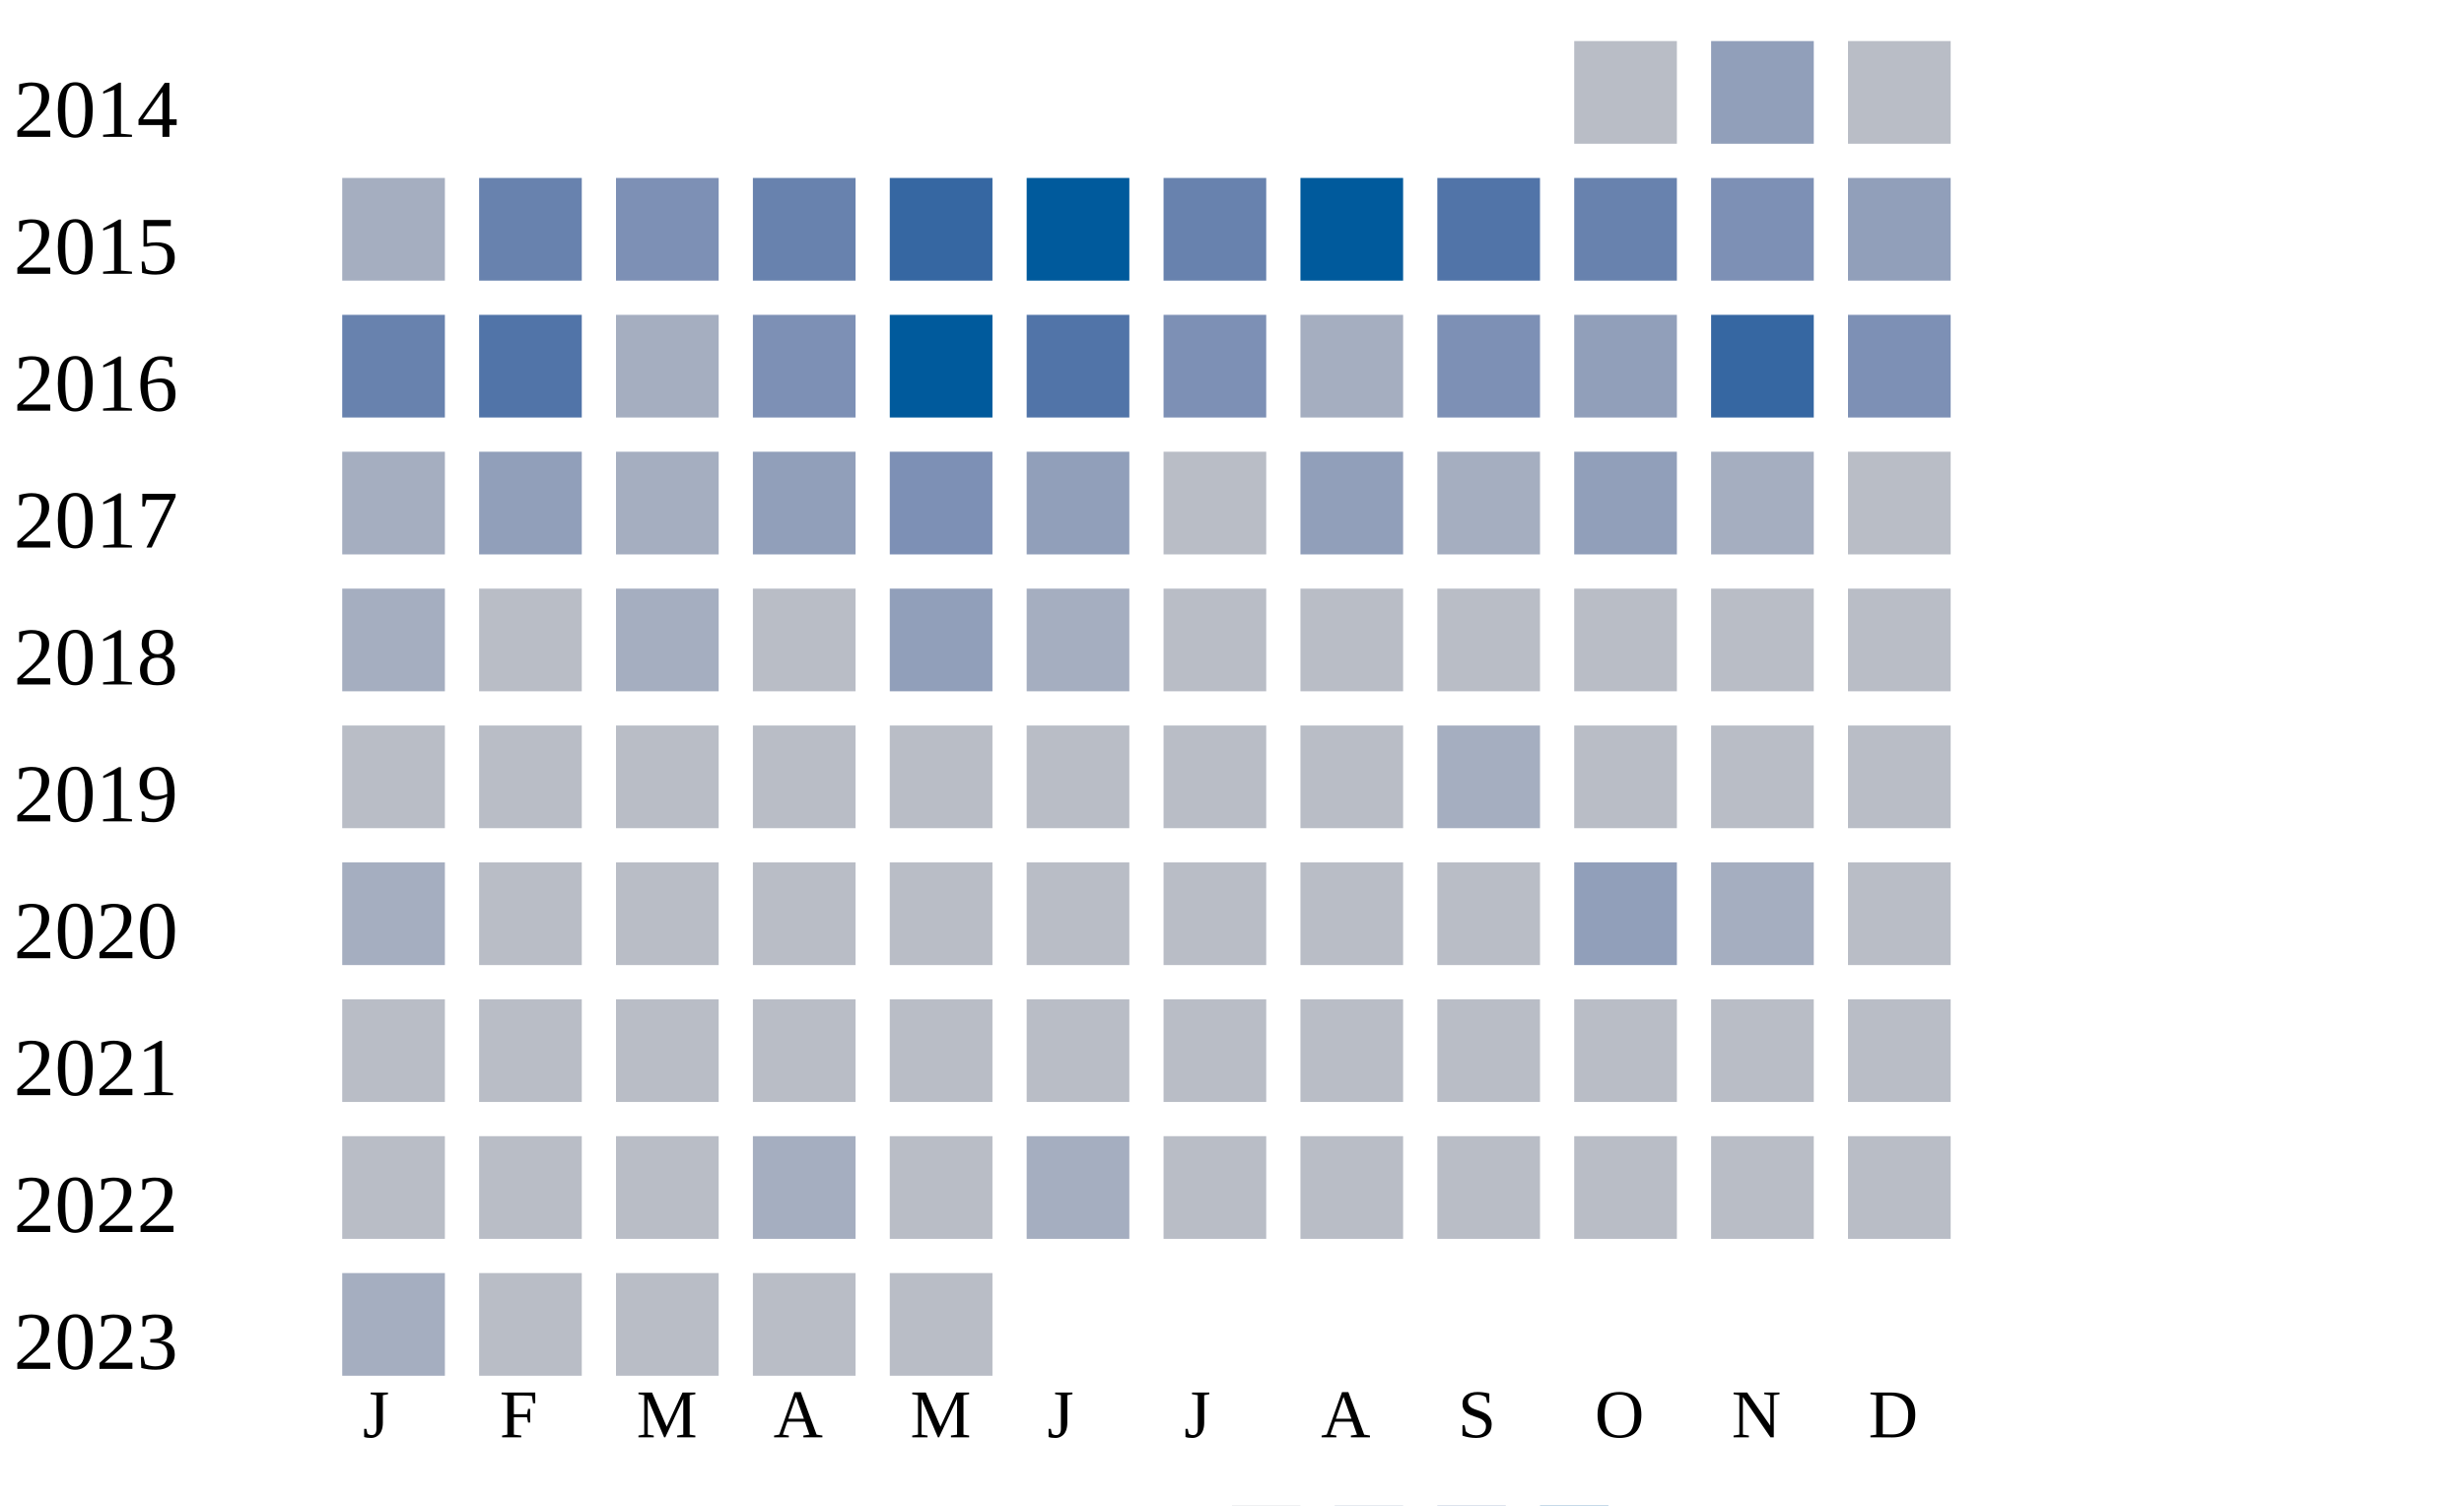
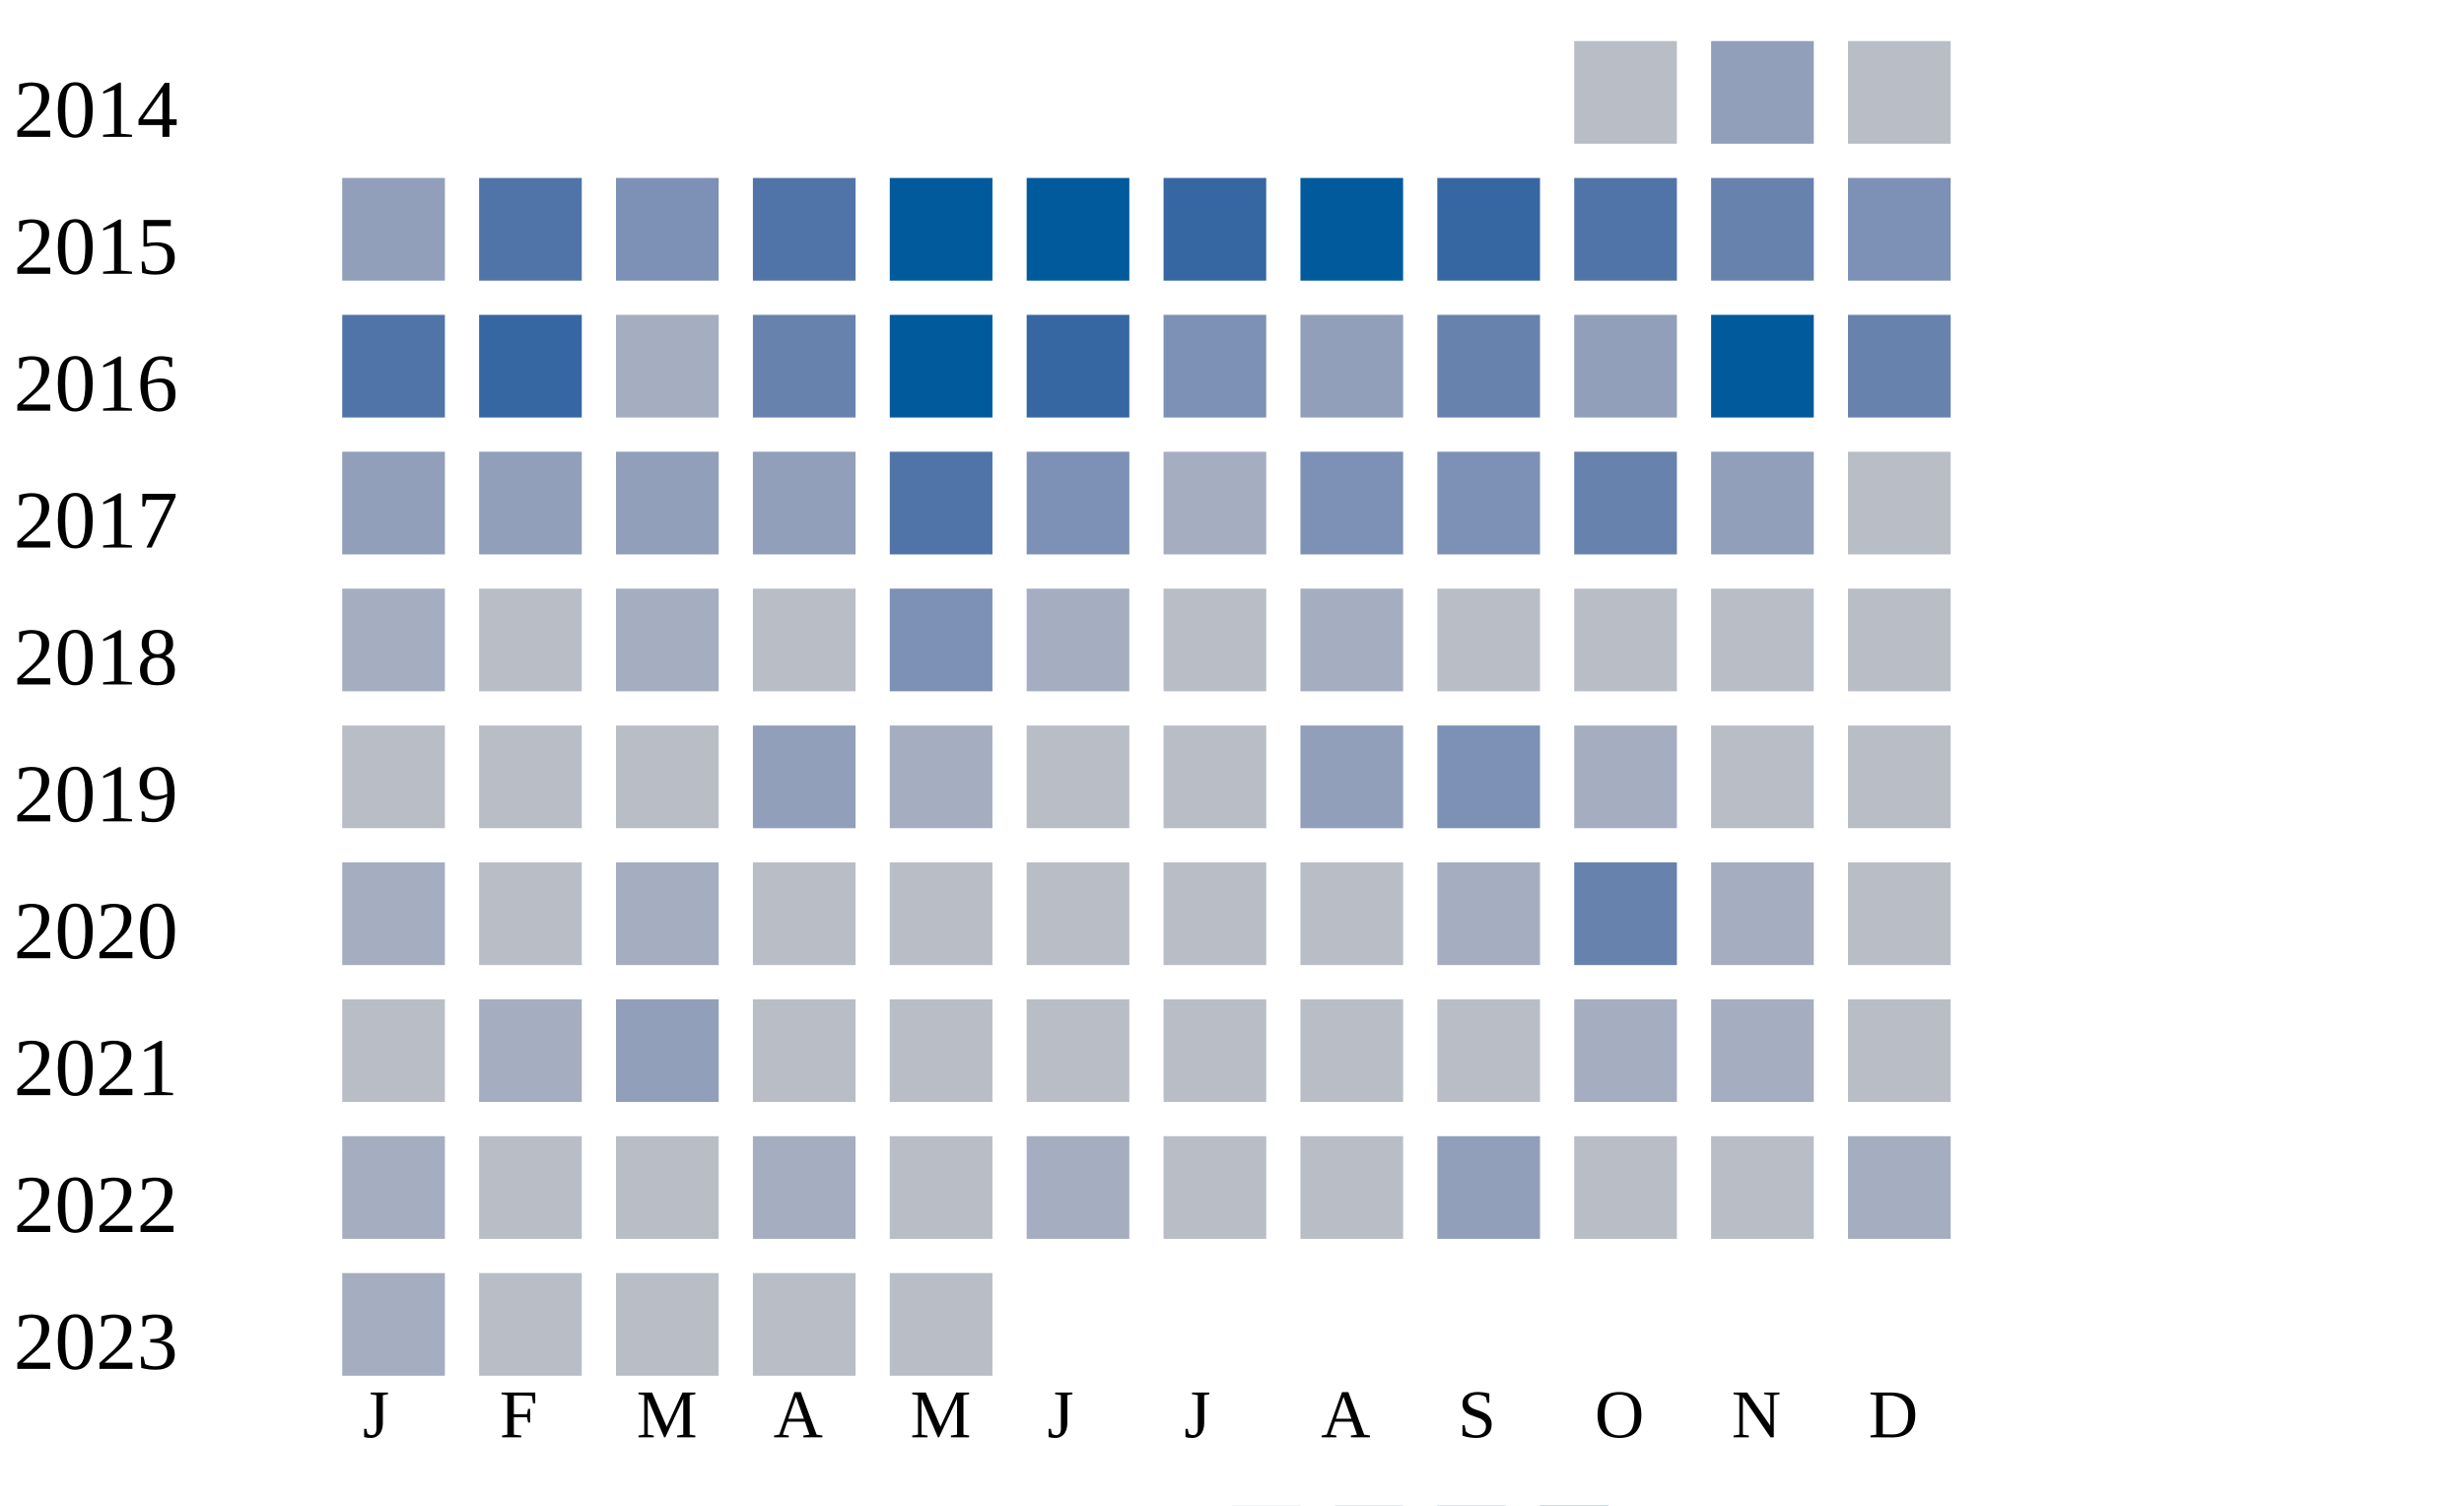
<svg xmlns="http://www.w3.org/2000/svg" width="360" height="220">
  <g transform="translate(0 0)">
    <text x="2" y="20">2014</text>
    <rect x="230" y="6" width="15" height="15" fill="#b9bdc6" />
    <rect x="250" y="6" width="15" height="15" fill="#919fba" />
    <rect x="270" y="6" width="15" height="15" fill="#b9bdc6" />
  </g>
  <g transform="translate(0 20)">
    <text x="2" y="20">2015</text>
-     <rect x="50" y="6" width="15" height="15" fill="#a5aec0" />
-     <rect x="70" y="6" width="15" height="15" fill="#6882ae" />
+     <rect x="50" y="6" width="15" height="15" fill="#919fba" />
+     <rect x="70" y="6" width="15" height="15" fill="#5174a8" />
    <rect x="90" y="6" width="15" height="15" fill="#7d90b5" />
-     <rect x="110" y="6" width="15" height="15" fill="#6882ae" />
-     <rect x="130" y="6" width="15" height="15" fill="#3667a2" />
+     <rect x="110" y="6" width="15" height="15" fill="#5174a8" />
+     <rect x="130" y="6" width="15" height="15" fill="#005a9c" />
    <rect x="150" y="6" width="15" height="15" fill="#005a9c" />
-     <rect x="170" y="6" width="15" height="15" fill="#6882ae" />
+     <rect x="170" y="6" width="15" height="15" fill="#3667a2" />
    <rect x="190" y="6" width="15" height="15" fill="#005a9c" />
-     <rect x="210" y="6" width="15" height="15" fill="#5174a8" />
-     <rect x="230" y="6" width="15" height="15" fill="#6882ae" />
-     <rect x="250" y="6" width="15" height="15" fill="#7d90b5" />
-     <rect x="270" y="6" width="15" height="15" fill="#919fba" />
+     <rect x="210" y="6" width="15" height="15" fill="#3667a2" />
+     <rect x="230" y="6" width="15" height="15" fill="#5174a8" />
+     <rect x="250" y="6" width="15" height="15" fill="#6882ae" />
+     <rect x="270" y="6" width="15" height="15" fill="#7d90b5" />
  </g>
  <g transform="translate(0 40)">
    <text x="2" y="20">2016</text>
-     <rect x="50" y="6" width="15" height="15" fill="#6882ae" />
-     <rect x="70" y="6" width="15" height="15" fill="#5174a8" />
+     <rect x="50" y="6" width="15" height="15" fill="#5174a8" />
+     <rect x="70" y="6" width="15" height="15" fill="#3667a2" />
    <rect x="90" y="6" width="15" height="15" fill="#a5aec0" />
-     <rect x="110" y="6" width="15" height="15" fill="#7d90b5" />
+     <rect x="110" y="6" width="15" height="15" fill="#6882ae" />
    <rect x="130" y="6" width="15" height="15" fill="#005a9c" />
-     <rect x="150" y="6" width="15" height="15" fill="#5174a8" />
+     <rect x="150" y="6" width="15" height="15" fill="#3667a2" />
    <rect x="170" y="6" width="15" height="15" fill="#7d90b5" />
-     <rect x="190" y="6" width="15" height="15" fill="#a5aec0" />
-     <rect x="210" y="6" width="15" height="15" fill="#7d90b5" />
+     <rect x="190" y="6" width="15" height="15" fill="#919fba" />
+     <rect x="210" y="6" width="15" height="15" fill="#6882ae" />
    <rect x="230" y="6" width="15" height="15" fill="#919fba" />
-     <rect x="250" y="6" width="15" height="15" fill="#3667a2" />
-     <rect x="270" y="6" width="15" height="15" fill="#7d90b5" />
+     <rect x="250" y="6" width="15" height="15" fill="#005a9c" />
+     <rect x="270" y="6" width="15" height="15" fill="#6882ae" />
  </g>
  <g transform="translate(0 60)">
    <text x="2" y="20">2017</text>
-     <rect x="50" y="6" width="15" height="15" fill="#a5aec0" />
+     <rect x="50" y="6" width="15" height="15" fill="#919fba" />
    <rect x="70" y="6" width="15" height="15" fill="#919fba" />
-     <rect x="90" y="6" width="15" height="15" fill="#a5aec0" />
+     <rect x="90" y="6" width="15" height="15" fill="#919fba" />
    <rect x="110" y="6" width="15" height="15" fill="#919fba" />
-     <rect x="130" y="6" width="15" height="15" fill="#7d90b5" />
-     <rect x="150" y="6" width="15" height="15" fill="#919fba" />
-     <rect x="170" y="6" width="15" height="15" fill="#b9bdc6" />
-     <rect x="190" y="6" width="15" height="15" fill="#919fba" />
-     <rect x="210" y="6" width="15" height="15" fill="#a5aec0" />
-     <rect x="230" y="6" width="15" height="15" fill="#919fba" />
-     <rect x="250" y="6" width="15" height="15" fill="#a5aec0" />
+     <rect x="130" y="6" width="15" height="15" fill="#5174a8" />
+     <rect x="150" y="6" width="15" height="15" fill="#7d90b5" />
+     <rect x="170" y="6" width="15" height="15" fill="#a5aec0" />
+     <rect x="190" y="6" width="15" height="15" fill="#7d90b5" />
+     <rect x="210" y="6" width="15" height="15" fill="#7d90b5" />
+     <rect x="230" y="6" width="15" height="15" fill="#6882ae" />
+     <rect x="250" y="6" width="15" height="15" fill="#919fba" />
    <rect x="270" y="6" width="15" height="15" fill="#b9bdc6" />
  </g>
  <g transform="translate(0 80)">
    <text x="2" y="20">2018</text>
    <rect x="50" y="6" width="15" height="15" fill="#a5aec0" />
    <rect x="70" y="6" width="15" height="15" fill="#b9bdc6" />
    <rect x="90" y="6" width="15" height="15" fill="#a5aec0" />
    <rect x="110" y="6" width="15" height="15" fill="#b9bdc6" />
-     <rect x="130" y="6" width="15" height="15" fill="#919fba" />
+     <rect x="130" y="6" width="15" height="15" fill="#7d90b5" />
    <rect x="150" y="6" width="15" height="15" fill="#a5aec0" />
    <rect x="170" y="6" width="15" height="15" fill="#b9bdc6" />
-     <rect x="190" y="6" width="15" height="15" fill="#b9bdc6" />
+     <rect x="190" y="6" width="15" height="15" fill="#a5aec0" />
    <rect x="210" y="6" width="15" height="15" fill="#b9bdc6" />
    <rect x="230" y="6" width="15" height="15" fill="#b9bdc6" />
    <rect x="250" y="6" width="15" height="15" fill="#b9bdc6" />
    <rect x="270" y="6" width="15" height="15" fill="#b9bdc6" />
  </g>
  <g transform="translate(0 100)">
    <text x="2" y="20">2019</text>
    <rect x="50" y="6" width="15" height="15" fill="#b9bdc6" />
    <rect x="70" y="6" width="15" height="15" fill="#b9bdc6" />
    <rect x="90" y="6" width="15" height="15" fill="#b9bdc6" />
-     <rect x="110" y="6" width="15" height="15" fill="#b9bdc6" />
-     <rect x="130" y="6" width="15" height="15" fill="#b9bdc6" />
+     <rect x="110" y="6" width="15" height="15" fill="#919fba" />
+     <rect x="130" y="6" width="15" height="15" fill="#a5aec0" />
    <rect x="150" y="6" width="15" height="15" fill="#b9bdc6" />
    <rect x="170" y="6" width="15" height="15" fill="#b9bdc6" />
-     <rect x="190" y="6" width="15" height="15" fill="#b9bdc6" />
-     <rect x="210" y="6" width="15" height="15" fill="#a5aec0" />
-     <rect x="230" y="6" width="15" height="15" fill="#b9bdc6" />
+     <rect x="190" y="6" width="15" height="15" fill="#919fba" />
+     <rect x="210" y="6" width="15" height="15" fill="#7d90b5" />
+     <rect x="230" y="6" width="15" height="15" fill="#a5aec0" />
    <rect x="250" y="6" width="15" height="15" fill="#b9bdc6" />
    <rect x="270" y="6" width="15" height="15" fill="#b9bdc6" />
  </g>
  <g transform="translate(0 120)">
    <text x="2" y="20">2020</text>
    <rect x="50" y="6" width="15" height="15" fill="#a5aec0" />
    <rect x="70" y="6" width="15" height="15" fill="#b9bdc6" />
-     <rect x="90" y="6" width="15" height="15" fill="#b9bdc6" />
+     <rect x="90" y="6" width="15" height="15" fill="#a5aec0" />
+     <rect x="110" y="6" width="15" height="15" fill="#b9bdc6" />
+     <rect x="130" y="6" width="15" height="15" fill="#b9bdc6" />
+     <rect x="150" y="6" width="15" height="15" fill="#b9bdc6" />
+     <rect x="170" y="6" width="15" height="15" fill="#b9bdc6" />
+     <rect x="190" y="6" width="15" height="15" fill="#b9bdc6" />
+     <rect x="210" y="6" width="15" height="15" fill="#a5aec0" />
+     <rect x="230" y="6" width="15" height="15" fill="#6882ae" />
+     <rect x="250" y="6" width="15" height="15" fill="#a5aec0" />
+     <rect x="270" y="6" width="15" height="15" fill="#b9bdc6" />
+   </g>
+   <g transform="translate(0 140)">
+     <text x="2" y="20">2021</text>
+     <rect x="50" y="6" width="15" height="15" fill="#b9bdc6" />
+     <rect x="70" y="6" width="15" height="15" fill="#a5aec0" />
+     <rect x="90" y="6" width="15" height="15" fill="#919fba" />
    <rect x="110" y="6" width="15" height="15" fill="#b9bdc6" />
    <rect x="130" y="6" width="15" height="15" fill="#b9bdc6" />
    <rect x="150" y="6" width="15" height="15" fill="#b9bdc6" />
    <rect x="170" y="6" width="15" height="15" fill="#b9bdc6" />
    <rect x="190" y="6" width="15" height="15" fill="#b9bdc6" />
    <rect x="210" y="6" width="15" height="15" fill="#b9bdc6" />
-     <rect x="230" y="6" width="15" height="15" fill="#919fba" />
+     <rect x="230" y="6" width="15" height="15" fill="#a5aec0" />
    <rect x="250" y="6" width="15" height="15" fill="#a5aec0" />
-     <rect x="270" y="6" width="15" height="15" fill="#b9bdc6" />
-   </g>
-   <g transform="translate(0 140)">
-     <text x="2" y="20">2021</text>
-     <rect x="50" y="6" width="15" height="15" fill="#b9bdc6" />
-     <rect x="70" y="6" width="15" height="15" fill="#b9bdc6" />
-     <rect x="90" y="6" width="15" height="15" fill="#b9bdc6" />
-     <rect x="110" y="6" width="15" height="15" fill="#b9bdc6" />
-     <rect x="130" y="6" width="15" height="15" fill="#b9bdc6" />
-     <rect x="150" y="6" width="15" height="15" fill="#b9bdc6" />
-     <rect x="170" y="6" width="15" height="15" fill="#b9bdc6" />
-     <rect x="190" y="6" width="15" height="15" fill="#b9bdc6" />
-     <rect x="210" y="6" width="15" height="15" fill="#b9bdc6" />
-     <rect x="230" y="6" width="15" height="15" fill="#b9bdc6" />
-     <rect x="250" y="6" width="15" height="15" fill="#b9bdc6" />
    <rect x="270" y="6" width="15" height="15" fill="#b9bdc6" />
  </g>
  <g transform="translate(0 160)">
    <text x="2" y="20">2022</text>
-     <rect x="50" y="6" width="15" height="15" fill="#b9bdc6" />
+     <rect x="50" y="6" width="15" height="15" fill="#a5aec0" />
    <rect x="70" y="6" width="15" height="15" fill="#b9bdc6" />
    <rect x="90" y="6" width="15" height="15" fill="#b9bdc6" />
    <rect x="110" y="6" width="15" height="15" fill="#a5aec0" />
    <rect x="130" y="6" width="15" height="15" fill="#b9bdc6" />
    <rect x="150" y="6" width="15" height="15" fill="#a5aec0" />
    <rect x="170" y="6" width="15" height="15" fill="#b9bdc6" />
    <rect x="190" y="6" width="15" height="15" fill="#b9bdc6" />
-     <rect x="210" y="6" width="15" height="15" fill="#b9bdc6" />
+     <rect x="210" y="6" width="15" height="15" fill="#919fba" />
    <rect x="230" y="6" width="15" height="15" fill="#b9bdc6" />
    <rect x="250" y="6" width="15" height="15" fill="#b9bdc6" />
-     <rect x="270" y="6" width="15" height="15" fill="#b9bdc6" />
+     <rect x="270" y="6" width="15" height="15" fill="#a5aec0" />
  </g>
  <g transform="translate(0 180)">
    <text x="2" y="20">2023</text>
    <rect x="50" y="6" width="15" height="15" fill="#a5aec0" />
    <rect x="70" y="6" width="15" height="15" fill="#b9bdc6" />
    <rect x="90" y="6" width="15" height="15" fill="#b9bdc6" />
    <rect x="110" y="6" width="15" height="15" fill="#b9bdc6" />
    <rect x="130" y="6" width="15" height="15" fill="#b9bdc6" />
  </g>
  <text style="font-size: 10px; text-align: center" x="53" y="210">J</text>
  <text style="font-size: 10px; text-align: center" x="73" y="210">F</text>
  <text style="font-size: 10px; text-align: center" x="93" y="210">M</text>
  <text style="font-size: 10px; text-align: center" x="113" y="210">A</text>
  <text style="font-size: 10px; text-align: center" x="133" y="210">M</text>
  <text style="font-size: 10px; text-align: center" x="153" y="210">J</text>
  <text style="font-size: 10px; text-align: center" x="173" y="210">J</text>
  <text style="font-size: 10px; text-align: center" x="193" y="210">A</text>
  <text style="font-size: 10px; text-align: center" x="213" y="210">S</text>
  <text style="font-size: 10px; text-align: center" x="233" y="210">O</text>
  <text style="font-size: 10px; text-align: center" x="253" y="210">N</text>
  <text style="font-size: 10px; text-align: center" x="273" y="210">D</text>
  <text style="font-size: 10px;" x="155" y="229">Less</text>
  <rect fill="#b9bdc6" width="10" height="10" x="180" y="220" />
  <rect fill="#919fba" width="10" height="10" x="195" y="220" />
  <rect fill="#6882ae" width="10" height="10" x="210" y="220" />
  <rect fill="#005a9c" width="10" height="10" x="225" y="220" />
  <text x="240" y="229" style="font-size: 10px;">More</text>
</svg>
